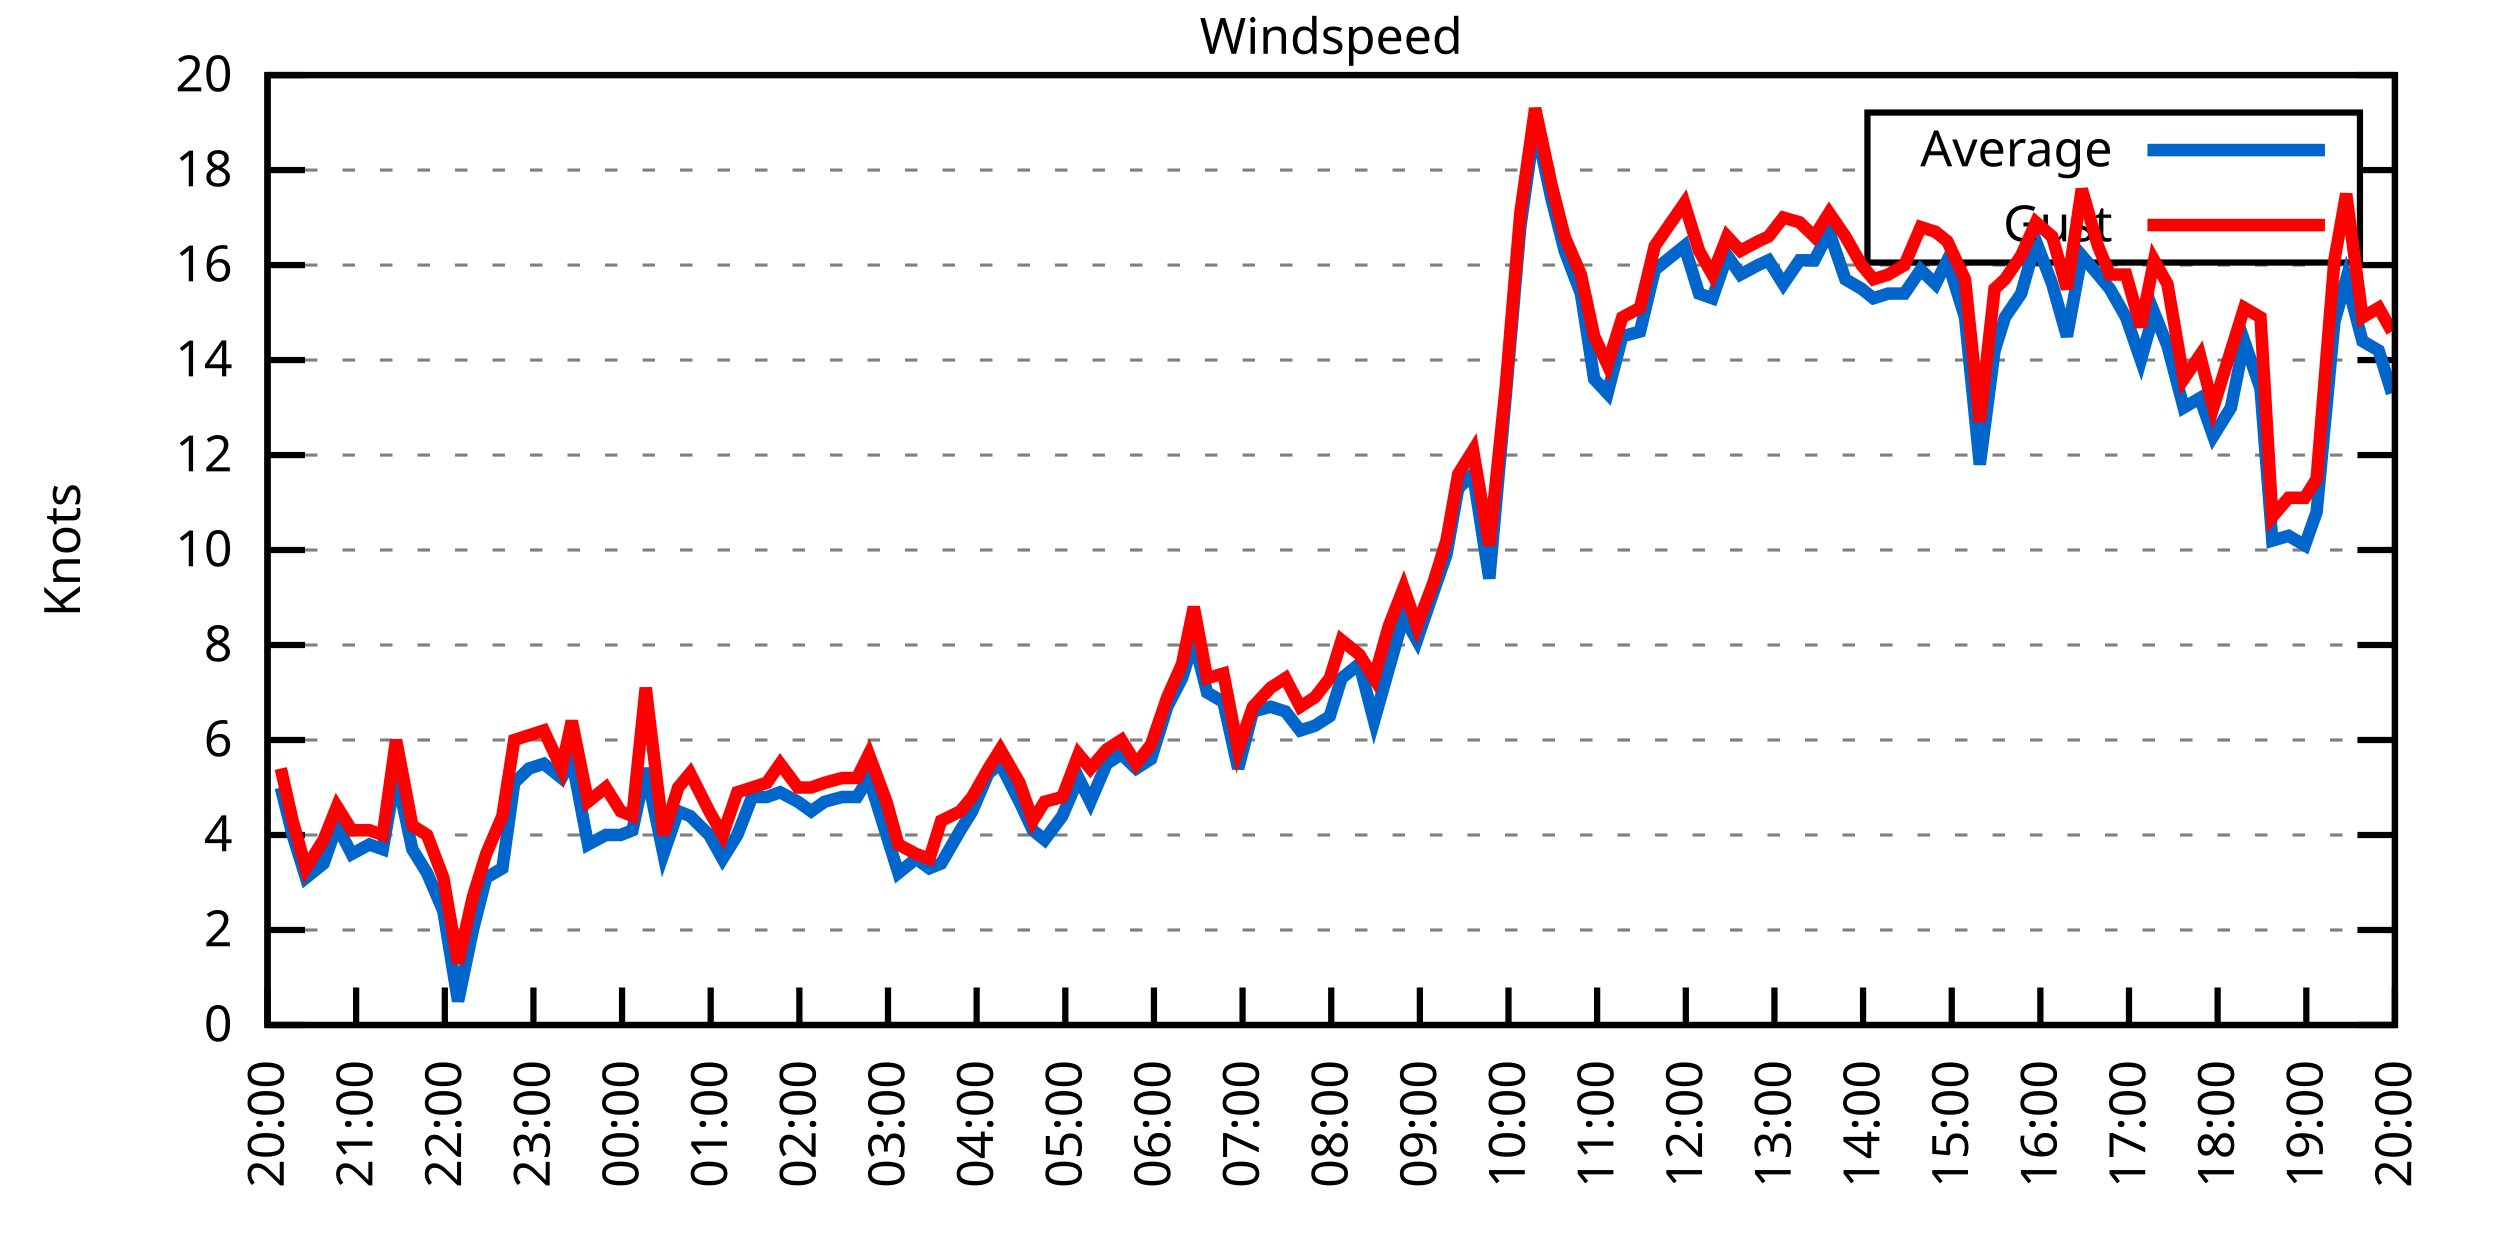
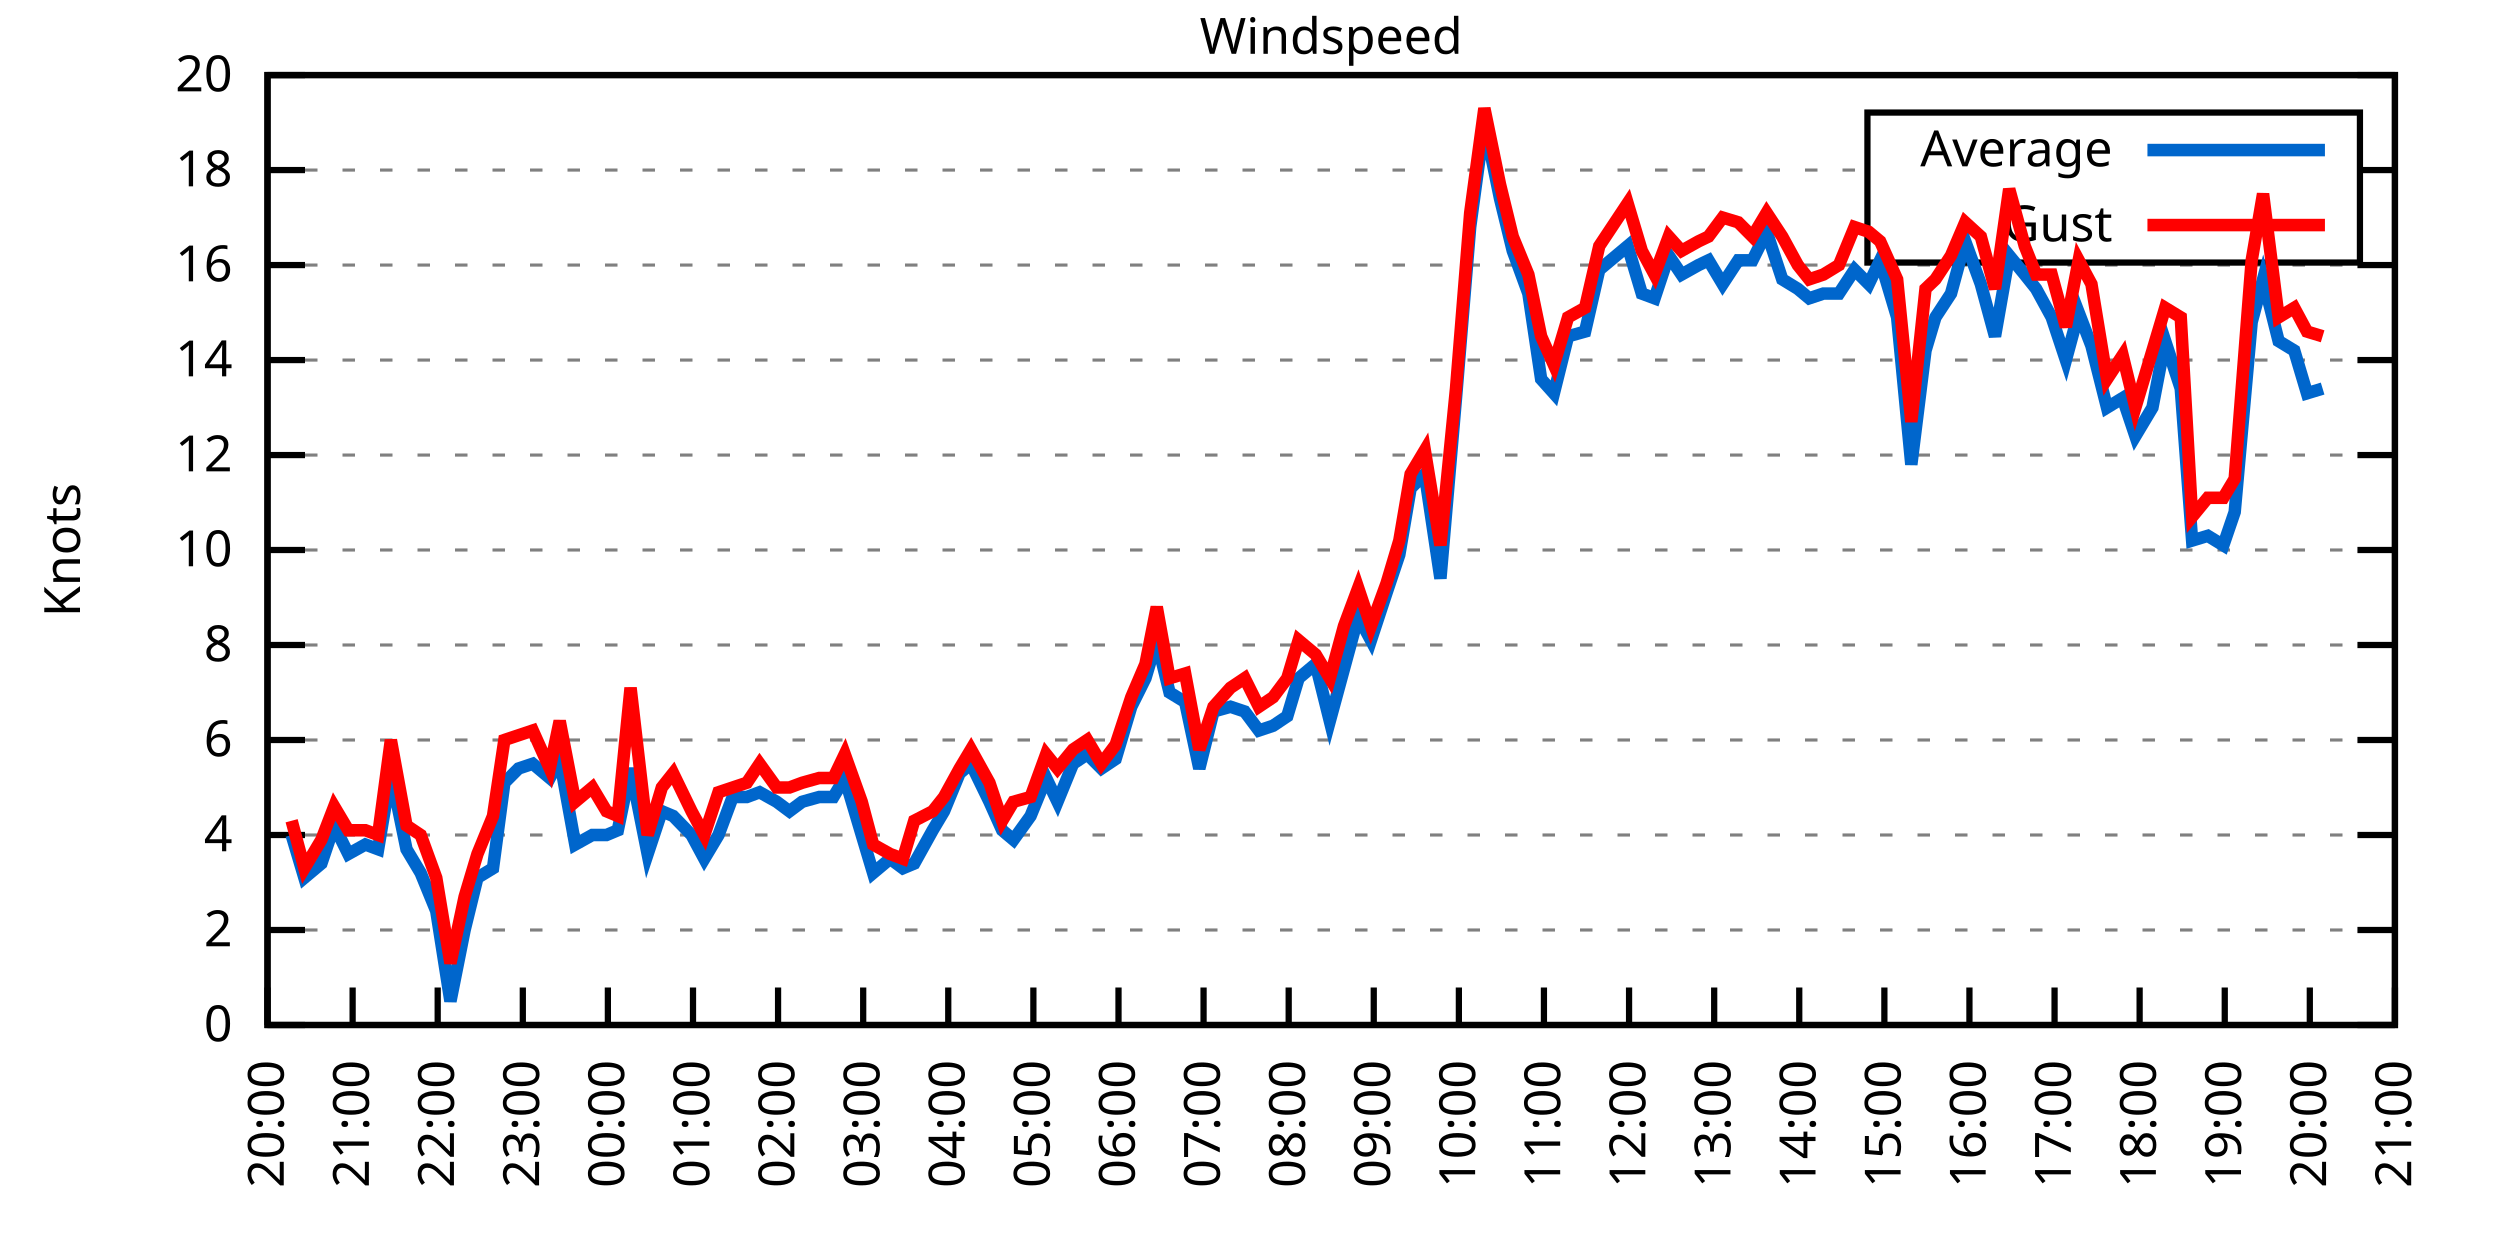
<svg xmlns="http://www.w3.org/2000/svg" xmlns:xlink="http://www.w3.org/1999/xlink" width="400" height="200" viewBox="0 0 400 200">
  <g id="gnuplot_canvas">
    <rect x="0" y="0" width="400" height="200" fill="none" />
    <defs>
      <circle id="gpDot" r="0.5" stroke-width="0.5" stroke="currentColor" />
      <path id="gpPt0" stroke-width="0.333" stroke="currentColor" d="M-1,0 h2 M0,-1 v2" />
      <path id="gpPt1" stroke-width="0.333" stroke="currentColor" d="M-1,-1 L1,1 M1,-1 L-1,1" />
      <path id="gpPt2" stroke-width="0.333" stroke="currentColor" d="M-1,0 L1,0 M0,-1 L0,1 M-1,-1 L1,1 M-1,1 L1,-1" />
      <rect id="gpPt3" stroke-width="0.333" stroke="currentColor" x="-1" y="-1" width="2" height="2" />
      <rect id="gpPt4" stroke-width="0.333" stroke="currentColor" fill="currentColor" x="-1" y="-1" width="2" height="2" />
      <circle id="gpPt5" stroke-width="0.333" stroke="currentColor" cx="0" cy="0" r="1" />
      <use xlink:href="#gpPt5" id="gpPt6" fill="currentColor" stroke="none" />
      <path id="gpPt7" stroke-width="0.333" stroke="currentColor" d="M0,-1.33 L-1.33,0.67 L1.33,0.67 z" />
      <use xlink:href="#gpPt7" id="gpPt8" fill="currentColor" stroke="none" />
      <use xlink:href="#gpPt7" id="gpPt9" stroke="currentColor" transform="rotate(180)" />
      <use xlink:href="#gpPt9" id="gpPt10" fill="currentColor" stroke="none" />
      <use xlink:href="#gpPt3" id="gpPt11" stroke="currentColor" transform="rotate(45)" />
      <use xlink:href="#gpPt11" id="gpPt12" fill="currentColor" stroke="none" />
      <path id="gpPt13" stroke-width="0.333" stroke="currentColor" d="M0,1.330 L1.265,0.411 L0.782,-1.067 L-0.782,-1.076 L-1.265,0.411 z" />
      <use xlink:href="#gpPt13" id="gpPt14" fill="currentColor" stroke="none" />
      <filter id="textbox" filterUnits="objectBoundingBox" x="0" y="0" height="1" width="1">
        <feFlood flood-color="white" flood-opacity="1" result="bgnd" />
        <feComposite in="SourceGraphic" in2="bgnd" operator="atop" />
      </filter>
      <filter id="greybox" filterUnits="objectBoundingBox" x="0" y="0" height="1" width="1">
        <feFlood flood-color="lightgrey" flood-opacity="1" result="grey" />
        <feComposite in="SourceGraphic" in2="grey" operator="atop" />
      </filter>
    </defs>
    <g fill="none" color="white" stroke="currentColor" stroke-width="1.00" stroke-linecap="butt" stroke-linejoin="miter">
</g>
    <g fill="none" color="black" stroke="currentColor" stroke-width="1.00" stroke-linecap="butt" stroke-linejoin="miter">
      <g stroke="none" shape-rendering="crispEdges">
        <polygon fill="rgb(255, 255, 255)" points="42.80,164.00 383.18,164.00 383.18,12.02 42.80,12.02 " />
      </g>
    </g>
    <g fill="none" color="black" stroke="currentColor" stroke-width="1.00" stroke-linecap="butt" stroke-linejoin="miter">
</g>
    <g fill="none" color="black" stroke="black" stroke-width="0.50" stroke-linecap="butt" stroke-linejoin="miter">
</g>
    <g fill="none" color="gray" stroke="currentColor" stroke-width="0.50" stroke-linecap="butt" stroke-linejoin="miter">
      <path stroke="gray" stroke-dasharray="2,4" class="gridline" d="M42.80,164.00 L383.19,164.00  " />
    </g>
    <g fill="none" color="gray" stroke="gray" stroke-width="1.00" stroke-linecap="butt" stroke-linejoin="miter">
</g>
    <g fill="none" color="black" stroke="currentColor" stroke-width="1.00" stroke-linecap="butt" stroke-linejoin="miter">
      <path stroke="black" d="M42.80,164.00 L48.80,164.00 M383.19,164.00 L377.19,164.00  " />
      <g transform="translate(37.20,166.60)" stroke="none" fill="black" font-family="Sans" font-size="8.00" text-anchor="end">
        <text>
          <tspan font-family="Sans"> 0</tspan>
        </text>
      </g>
    </g>
    <g fill="none" color="black" stroke="currentColor" stroke-width="1.00" stroke-linecap="butt" stroke-linejoin="miter">
</g>
    <g fill="none" color="black" stroke="black" stroke-width="0.50" stroke-linecap="butt" stroke-linejoin="miter">
</g>
    <g fill="none" color="gray" stroke="currentColor" stroke-width="0.50" stroke-linecap="butt" stroke-linejoin="miter">
      <path stroke="gray" stroke-dasharray="2,4" class="gridline" d="M42.80,148.80 L383.19,148.80  " />
    </g>
    <g fill="none" color="gray" stroke="gray" stroke-width="1.00" stroke-linecap="butt" stroke-linejoin="miter">
</g>
    <g fill="none" color="black" stroke="currentColor" stroke-width="1.00" stroke-linecap="butt" stroke-linejoin="miter">
      <path stroke="black" d="M42.80,148.80 L48.80,148.80 M383.19,148.80 L377.19,148.80  " />
      <g transform="translate(37.20,151.40)" stroke="none" fill="black" font-family="Sans" font-size="8.00" text-anchor="end">
        <text>
          <tspan font-family="Sans"> 2</tspan>
        </text>
      </g>
    </g>
    <g fill="none" color="black" stroke="currentColor" stroke-width="1.00" stroke-linecap="butt" stroke-linejoin="miter">
</g>
    <g fill="none" color="black" stroke="black" stroke-width="0.50" stroke-linecap="butt" stroke-linejoin="miter">
</g>
    <g fill="none" color="gray" stroke="currentColor" stroke-width="0.50" stroke-linecap="butt" stroke-linejoin="miter">
      <path stroke="gray" stroke-dasharray="2,4" class="gridline" d="M42.80,133.60 L383.19,133.60  " />
    </g>
    <g fill="none" color="gray" stroke="gray" stroke-width="1.00" stroke-linecap="butt" stroke-linejoin="miter">
</g>
    <g fill="none" color="black" stroke="currentColor" stroke-width="1.00" stroke-linecap="butt" stroke-linejoin="miter">
      <path stroke="black" d="M42.80,133.60 L48.80,133.60 M383.19,133.60 L377.19,133.60  " />
      <g transform="translate(37.20,136.20)" stroke="none" fill="black" font-family="Sans" font-size="8.00" text-anchor="end">
        <text>
          <tspan font-family="Sans"> 4</tspan>
        </text>
      </g>
    </g>
    <g fill="none" color="black" stroke="currentColor" stroke-width="1.00" stroke-linecap="butt" stroke-linejoin="miter">
</g>
    <g fill="none" color="black" stroke="black" stroke-width="0.50" stroke-linecap="butt" stroke-linejoin="miter">
</g>
    <g fill="none" color="gray" stroke="currentColor" stroke-width="0.50" stroke-linecap="butt" stroke-linejoin="miter">
      <path stroke="gray" stroke-dasharray="2,4" class="gridline" d="M42.80,118.40 L383.19,118.40  " />
    </g>
    <g fill="none" color="gray" stroke="gray" stroke-width="1.00" stroke-linecap="butt" stroke-linejoin="miter">
</g>
    <g fill="none" color="black" stroke="currentColor" stroke-width="1.00" stroke-linecap="butt" stroke-linejoin="miter">
      <path stroke="black" d="M42.80,118.40 L48.80,118.40 M383.19,118.40 L377.19,118.40  " />
      <g transform="translate(37.20,121.00)" stroke="none" fill="black" font-family="Sans" font-size="8.00" text-anchor="end">
        <text>
          <tspan font-family="Sans"> 6</tspan>
        </text>
      </g>
    </g>
    <g fill="none" color="black" stroke="currentColor" stroke-width="1.00" stroke-linecap="butt" stroke-linejoin="miter">
</g>
    <g fill="none" color="black" stroke="black" stroke-width="0.50" stroke-linecap="butt" stroke-linejoin="miter">
</g>
    <g fill="none" color="gray" stroke="currentColor" stroke-width="0.50" stroke-linecap="butt" stroke-linejoin="miter">
      <path stroke="gray" stroke-dasharray="2,4" class="gridline" d="M42.80,103.20 L383.19,103.20  " />
    </g>
    <g fill="none" color="gray" stroke="gray" stroke-width="1.00" stroke-linecap="butt" stroke-linejoin="miter">
</g>
    <g fill="none" color="black" stroke="currentColor" stroke-width="1.00" stroke-linecap="butt" stroke-linejoin="miter">
      <path stroke="black" d="M42.80,103.20 L48.80,103.20 M383.19,103.20 L377.19,103.20  " />
      <g transform="translate(37.20,105.80)" stroke="none" fill="black" font-family="Sans" font-size="8.00" text-anchor="end">
        <text>
          <tspan font-family="Sans"> 8</tspan>
        </text>
      </g>
    </g>
    <g fill="none" color="black" stroke="currentColor" stroke-width="1.00" stroke-linecap="butt" stroke-linejoin="miter">
</g>
    <g fill="none" color="black" stroke="black" stroke-width="0.50" stroke-linecap="butt" stroke-linejoin="miter">
</g>
    <g fill="none" color="gray" stroke="currentColor" stroke-width="0.50" stroke-linecap="butt" stroke-linejoin="miter">
      <path stroke="gray" stroke-dasharray="2,4" class="gridline" d="M42.80,88.00 L383.19,88.00  " />
    </g>
    <g fill="none" color="gray" stroke="gray" stroke-width="1.00" stroke-linecap="butt" stroke-linejoin="miter">
</g>
    <g fill="none" color="black" stroke="currentColor" stroke-width="1.00" stroke-linecap="butt" stroke-linejoin="miter">
      <path stroke="black" d="M42.80,88.00 L48.80,88.00 M383.19,88.00 L377.19,88.00  " />
      <g transform="translate(37.20,90.60)" stroke="none" fill="black" font-family="Sans" font-size="8.00" text-anchor="end">
        <text>
          <tspan font-family="Sans"> 10</tspan>
        </text>
      </g>
    </g>
    <g fill="none" color="black" stroke="currentColor" stroke-width="1.00" stroke-linecap="butt" stroke-linejoin="miter">
</g>
    <g fill="none" color="black" stroke="black" stroke-width="0.50" stroke-linecap="butt" stroke-linejoin="miter">
</g>
    <g fill="none" color="gray" stroke="currentColor" stroke-width="0.50" stroke-linecap="butt" stroke-linejoin="miter">
      <path stroke="gray" stroke-dasharray="2,4" class="gridline" d="M42.80,72.81 L383.19,72.81  " />
    </g>
    <g fill="none" color="gray" stroke="gray" stroke-width="1.00" stroke-linecap="butt" stroke-linejoin="miter">
</g>
    <g fill="none" color="black" stroke="currentColor" stroke-width="1.00" stroke-linecap="butt" stroke-linejoin="miter">
      <path stroke="black" d="M42.80,72.81 L48.80,72.81 M383.19,72.81 L377.19,72.81  " />
      <g transform="translate(37.20,75.41)" stroke="none" fill="black" font-family="Sans" font-size="8.00" text-anchor="end">
        <text>
          <tspan font-family="Sans"> 12</tspan>
        </text>
      </g>
    </g>
    <g fill="none" color="black" stroke="currentColor" stroke-width="1.00" stroke-linecap="butt" stroke-linejoin="miter">
</g>
    <g fill="none" color="black" stroke="black" stroke-width="0.50" stroke-linecap="butt" stroke-linejoin="miter">
</g>
    <g fill="none" color="gray" stroke="currentColor" stroke-width="0.50" stroke-linecap="butt" stroke-linejoin="miter">
      <path stroke="gray" stroke-dasharray="2,4" class="gridline" d="M42.80,57.61 L383.19,57.61  " />
    </g>
    <g fill="none" color="gray" stroke="gray" stroke-width="1.00" stroke-linecap="butt" stroke-linejoin="miter">
</g>
    <g fill="none" color="black" stroke="currentColor" stroke-width="1.00" stroke-linecap="butt" stroke-linejoin="miter">
      <path stroke="black" d="M42.80,57.61 L48.80,57.61 M383.19,57.61 L377.19,57.61  " />
      <g transform="translate(37.20,60.21)" stroke="none" fill="black" font-family="Sans" font-size="8.00" text-anchor="end">
        <text>
          <tspan font-family="Sans"> 14</tspan>
        </text>
      </g>
    </g>
    <g fill="none" color="black" stroke="currentColor" stroke-width="1.00" stroke-linecap="butt" stroke-linejoin="miter">
</g>
    <g fill="none" color="black" stroke="black" stroke-width="0.50" stroke-linecap="butt" stroke-linejoin="miter">
</g>
    <g fill="none" color="gray" stroke="currentColor" stroke-width="0.50" stroke-linecap="butt" stroke-linejoin="miter">
      <path stroke="gray" stroke-dasharray="2,4" class="gridline" d="M42.80,42.41 L383.19,42.41  " />
    </g>
    <g fill="none" color="gray" stroke="gray" stroke-width="1.00" stroke-linecap="butt" stroke-linejoin="miter">
</g>
    <g fill="none" color="black" stroke="currentColor" stroke-width="1.00" stroke-linecap="butt" stroke-linejoin="miter">
      <path stroke="black" d="M42.80,42.41 L48.80,42.41 M383.19,42.41 L377.19,42.41  " />
      <g transform="translate(37.20,45.01)" stroke="none" fill="black" font-family="Sans" font-size="8.00" text-anchor="end">
        <text>
          <tspan font-family="Sans"> 16</tspan>
        </text>
      </g>
    </g>
    <g fill="none" color="black" stroke="currentColor" stroke-width="1.00" stroke-linecap="butt" stroke-linejoin="miter">
</g>
    <g fill="none" color="black" stroke="black" stroke-width="0.50" stroke-linecap="butt" stroke-linejoin="miter">
</g>
    <g fill="none" color="gray" stroke="currentColor" stroke-width="0.50" stroke-linecap="butt" stroke-linejoin="miter">
      <path stroke="gray" stroke-dasharray="2,4" class="gridline" d="M42.80,27.21 L298.79,27.21 M377.59,27.21 L383.19,27.21  " />
    </g>
    <g fill="none" color="gray" stroke="gray" stroke-width="1.00" stroke-linecap="butt" stroke-linejoin="miter">
</g>
    <g fill="none" color="black" stroke="currentColor" stroke-width="1.00" stroke-linecap="butt" stroke-linejoin="miter">
      <path stroke="black" d="M42.80,27.21 L48.80,27.21 M383.19,27.21 L377.19,27.21  " />
      <g transform="translate(37.20,29.81)" stroke="none" fill="black" font-family="Sans" font-size="8.00" text-anchor="end">
        <text>
          <tspan font-family="Sans"> 18</tspan>
        </text>
      </g>
    </g>
    <g fill="none" color="black" stroke="currentColor" stroke-width="1.00" stroke-linecap="butt" stroke-linejoin="miter">
</g>
    <g fill="none" color="black" stroke="black" stroke-width="0.50" stroke-linecap="butt" stroke-linejoin="miter">
</g>
    <g fill="none" color="gray" stroke="currentColor" stroke-width="0.50" stroke-linecap="butt" stroke-linejoin="miter">
      <path stroke="gray" stroke-dasharray="2,4" class="gridline" d="M42.80,12.01 L383.19,12.01  " />
    </g>
    <g fill="none" color="gray" stroke="gray" stroke-width="1.00" stroke-linecap="butt" stroke-linejoin="miter">
</g>
    <g fill="none" color="black" stroke="currentColor" stroke-width="1.00" stroke-linecap="butt" stroke-linejoin="miter">
      <path stroke="black" d="M42.80,12.01 L48.80,12.01 M383.19,12.01 L377.19,12.01  " />
      <g transform="translate(37.20,14.61)" stroke="none" fill="black" font-family="Sans" font-size="8.00" text-anchor="end">
        <text>
          <tspan font-family="Sans"> 20</tspan>
        </text>
      </g>
    </g>
    <g fill="none" color="black" stroke="currentColor" stroke-width="1.00" stroke-linecap="butt" stroke-linejoin="miter">
      <path stroke="black" d="M42.80,164.00 L42.80,158.00  " />
      <g transform="translate(45.40,169.60) rotate(270.00)" stroke="none" fill="black" font-family="Sans" font-size="8.00" text-anchor="end">
        <text>
          <tspan font-family="Sans">20:00</tspan>
        </text>
      </g>
    </g>
    <g fill="none" color="black" stroke="currentColor" stroke-width="1.00" stroke-linecap="butt" stroke-linejoin="miter">
-       <path stroke="black" d="M56.98,164.00 L56.98,158.00  " />
-       <g transform="translate(59.58,169.60) rotate(270.00)" stroke="none" fill="black" font-family="Sans" font-size="8.00" text-anchor="end">
+       <path stroke="black" d="M56.42,164.00 L56.42,158.00  " />
+       <g transform="translate(59.02,169.60) rotate(270.00)" stroke="none" fill="black" font-family="Sans" font-size="8.00" text-anchor="end">
        <text>
          <tspan font-family="Sans">21:00</tspan>
        </text>
      </g>
    </g>
    <g fill="none" color="black" stroke="currentColor" stroke-width="1.00" stroke-linecap="butt" stroke-linejoin="miter">
-       <path stroke="black" d="M71.17,164.00 L71.17,158.00  " />
-       <g transform="translate(73.77,169.60) rotate(270.00)" stroke="none" fill="black" font-family="Sans" font-size="8.00" text-anchor="end">
+       <path stroke="black" d="M70.03,164.00 L70.03,158.00  " />
+       <g transform="translate(72.63,169.60) rotate(270.00)" stroke="none" fill="black" font-family="Sans" font-size="8.00" text-anchor="end">
        <text>
          <tspan font-family="Sans">22:00</tspan>
        </text>
      </g>
    </g>
    <g fill="none" color="black" stroke="currentColor" stroke-width="1.00" stroke-linecap="butt" stroke-linejoin="miter">
-       <path stroke="black" d="M85.35,164.00 L85.35,158.00  " />
-       <g transform="translate(87.95,169.60) rotate(270.00)" stroke="none" fill="black" font-family="Sans" font-size="8.00" text-anchor="end">
+       <path stroke="black" d="M83.65,164.00 L83.65,158.00  " />
+       <g transform="translate(86.25,169.60) rotate(270.00)" stroke="none" fill="black" font-family="Sans" font-size="8.00" text-anchor="end">
        <text>
          <tspan font-family="Sans">23:00</tspan>
        </text>
      </g>
    </g>
    <g fill="none" color="black" stroke="currentColor" stroke-width="1.00" stroke-linecap="butt" stroke-linejoin="miter">
-       <path stroke="black" d="M99.53,164.00 L99.53,158.00  " />
-       <g transform="translate(102.13,169.60) rotate(270.00)" stroke="none" fill="black" font-family="Sans" font-size="8.00" text-anchor="end">
+       <path stroke="black" d="M97.26,164.00 L97.26,158.00  " />
+       <g transform="translate(99.86,169.60) rotate(270.00)" stroke="none" fill="black" font-family="Sans" font-size="8.00" text-anchor="end">
        <text>
          <tspan font-family="Sans">00:00</tspan>
        </text>
      </g>
    </g>
    <g fill="none" color="black" stroke="currentColor" stroke-width="1.00" stroke-linecap="butt" stroke-linejoin="miter">
-       <path stroke="black" d="M113.71,164.00 L113.71,158.00  " />
-       <g transform="translate(116.31,169.60) rotate(270.00)" stroke="none" fill="black" font-family="Sans" font-size="8.00" text-anchor="end">
+       <path stroke="black" d="M110.88,164.00 L110.88,158.00  " />
+       <g transform="translate(113.48,169.60) rotate(270.00)" stroke="none" fill="black" font-family="Sans" font-size="8.00" text-anchor="end">
        <text>
          <tspan font-family="Sans">01:00</tspan>
        </text>
      </g>
    </g>
    <g fill="none" color="black" stroke="currentColor" stroke-width="1.00" stroke-linecap="butt" stroke-linejoin="miter">
-       <path stroke="black" d="M127.90,164.00 L127.90,158.00  " />
-       <g transform="translate(130.50,169.60) rotate(270.00)" stroke="none" fill="black" font-family="Sans" font-size="8.00" text-anchor="end">
+       <path stroke="black" d="M124.49,164.00 L124.49,158.00  " />
+       <g transform="translate(127.09,169.60) rotate(270.00)" stroke="none" fill="black" font-family="Sans" font-size="8.00" text-anchor="end">
        <text>
          <tspan font-family="Sans">02:00</tspan>
        </text>
      </g>
    </g>
    <g fill="none" color="black" stroke="currentColor" stroke-width="1.00" stroke-linecap="butt" stroke-linejoin="miter">
-       <path stroke="black" d="M142.08,164.00 L142.08,158.00  " />
-       <g transform="translate(144.68,169.60) rotate(270.00)" stroke="none" fill="black" font-family="Sans" font-size="8.00" text-anchor="end">
+       <path stroke="black" d="M138.11,164.00 L138.11,158.00  " />
+       <g transform="translate(140.71,169.60) rotate(270.00)" stroke="none" fill="black" font-family="Sans" font-size="8.00" text-anchor="end">
        <text>
          <tspan font-family="Sans">03:00</tspan>
        </text>
      </g>
    </g>
    <g fill="none" color="black" stroke="currentColor" stroke-width="1.00" stroke-linecap="butt" stroke-linejoin="miter">
-       <path stroke="black" d="M156.26,164.00 L156.26,158.00  " />
-       <g transform="translate(158.86,169.60) rotate(270.00)" stroke="none" fill="black" font-family="Sans" font-size="8.00" text-anchor="end">
+       <path stroke="black" d="M151.72,164.00 L151.72,158.00  " />
+       <g transform="translate(154.32,169.60) rotate(270.00)" stroke="none" fill="black" font-family="Sans" font-size="8.00" text-anchor="end">
        <text>
          <tspan font-family="Sans">04:00</tspan>
        </text>
      </g>
    </g>
    <g fill="none" color="black" stroke="currentColor" stroke-width="1.00" stroke-linecap="butt" stroke-linejoin="miter">
-       <path stroke="black" d="M170.45,164.00 L170.45,158.00  " />
-       <g transform="translate(173.05,169.60) rotate(270.00)" stroke="none" fill="black" font-family="Sans" font-size="8.00" text-anchor="end">
+       <path stroke="black" d="M165.34,164.00 L165.34,158.00  " />
+       <g transform="translate(167.94,169.60) rotate(270.00)" stroke="none" fill="black" font-family="Sans" font-size="8.00" text-anchor="end">
        <text>
          <tspan font-family="Sans">05:00</tspan>
        </text>
      </g>
    </g>
    <g fill="none" color="black" stroke="currentColor" stroke-width="1.00" stroke-linecap="butt" stroke-linejoin="miter">
-       <path stroke="black" d="M184.63,164.00 L184.63,158.00  " />
-       <g transform="translate(187.23,169.60) rotate(270.00)" stroke="none" fill="black" font-family="Sans" font-size="8.00" text-anchor="end">
+       <path stroke="black" d="M178.96,164.00 L178.96,158.00  " />
+       <g transform="translate(181.56,169.60) rotate(270.00)" stroke="none" fill="black" font-family="Sans" font-size="8.00" text-anchor="end">
        <text>
          <tspan font-family="Sans">06:00</tspan>
        </text>
      </g>
    </g>
    <g fill="none" color="black" stroke="currentColor" stroke-width="1.00" stroke-linecap="butt" stroke-linejoin="miter">
-       <path stroke="black" d="M198.81,164.00 L198.81,158.00  " />
-       <g transform="translate(201.41,169.60) rotate(270.00)" stroke="none" fill="black" font-family="Sans" font-size="8.00" text-anchor="end">
+       <path stroke="black" d="M192.57,164.00 L192.57,158.00  " />
+       <g transform="translate(195.17,169.60) rotate(270.00)" stroke="none" fill="black" font-family="Sans" font-size="8.00" text-anchor="end">
        <text>
          <tspan font-family="Sans">07:00</tspan>
        </text>
      </g>
    </g>
    <g fill="none" color="black" stroke="currentColor" stroke-width="1.00" stroke-linecap="butt" stroke-linejoin="miter">
-       <path stroke="black" d="M213.00,164.00 L213.00,158.00  " />
-       <g transform="translate(215.60,169.60) rotate(270.00)" stroke="none" fill="black" font-family="Sans" font-size="8.00" text-anchor="end">
+       <path stroke="black" d="M206.19,164.00 L206.19,158.00  " />
+       <g transform="translate(208.79,169.60) rotate(270.00)" stroke="none" fill="black" font-family="Sans" font-size="8.00" text-anchor="end">
        <text>
          <tspan font-family="Sans">08:00</tspan>
        </text>
      </g>
    </g>
    <g fill="none" color="black" stroke="currentColor" stroke-width="1.00" stroke-linecap="butt" stroke-linejoin="miter">
-       <path stroke="black" d="M227.18,164.00 L227.18,158.00  " />
-       <g transform="translate(229.78,169.60) rotate(270.00)" stroke="none" fill="black" font-family="Sans" font-size="8.00" text-anchor="end">
+       <path stroke="black" d="M219.80,164.00 L219.80,158.00  " />
+       <g transform="translate(222.40,169.60) rotate(270.00)" stroke="none" fill="black" font-family="Sans" font-size="8.00" text-anchor="end">
        <text>
          <tspan font-family="Sans">09:00</tspan>
        </text>
      </g>
    </g>
    <g fill="none" color="black" stroke="currentColor" stroke-width="1.00" stroke-linecap="butt" stroke-linejoin="miter">
-       <path stroke="black" d="M241.36,164.00 L241.36,158.00  " />
-       <g transform="translate(243.96,169.60) rotate(270.00)" stroke="none" fill="black" font-family="Sans" font-size="8.00" text-anchor="end">
+       <path stroke="black" d="M233.42,164.00 L233.42,158.00  " />
+       <g transform="translate(236.02,169.60) rotate(270.00)" stroke="none" fill="black" font-family="Sans" font-size="8.00" text-anchor="end">
        <text>
          <tspan font-family="Sans">10:00</tspan>
        </text>
      </g>
    </g>
    <g fill="none" color="black" stroke="currentColor" stroke-width="1.00" stroke-linecap="butt" stroke-linejoin="miter">
-       <path stroke="black" d="M255.54,164.00 L255.54,158.00  " />
-       <g transform="translate(258.14,169.60) rotate(270.00)" stroke="none" fill="black" font-family="Sans" font-size="8.00" text-anchor="end">
+       <path stroke="black" d="M247.03,164.00 L247.03,158.00  " />
+       <g transform="translate(249.63,169.60) rotate(270.00)" stroke="none" fill="black" font-family="Sans" font-size="8.00" text-anchor="end">
        <text>
          <tspan font-family="Sans">11:00</tspan>
        </text>
      </g>
    </g>
    <g fill="none" color="black" stroke="currentColor" stroke-width="1.00" stroke-linecap="butt" stroke-linejoin="miter">
-       <path stroke="black" d="M269.73,164.00 L269.73,158.00  " />
-       <g transform="translate(272.33,169.60) rotate(270.00)" stroke="none" fill="black" font-family="Sans" font-size="8.00" text-anchor="end">
+       <path stroke="black" d="M260.65,164.00 L260.65,158.00  " />
+       <g transform="translate(263.25,169.60) rotate(270.00)" stroke="none" fill="black" font-family="Sans" font-size="8.00" text-anchor="end">
        <text>
          <tspan font-family="Sans">12:00</tspan>
        </text>
      </g>
    </g>
    <g fill="none" color="black" stroke="currentColor" stroke-width="1.00" stroke-linecap="butt" stroke-linejoin="miter">
-       <path stroke="black" d="M283.91,164.00 L283.91,158.00  " />
-       <g transform="translate(286.51,169.60) rotate(270.00)" stroke="none" fill="black" font-family="Sans" font-size="8.00" text-anchor="end">
+       <path stroke="black" d="M274.27,164.00 L274.27,158.00  " />
+       <g transform="translate(276.87,169.60) rotate(270.00)" stroke="none" fill="black" font-family="Sans" font-size="8.00" text-anchor="end">
        <text>
          <tspan font-family="Sans">13:00</tspan>
        </text>
      </g>
    </g>
    <g fill="none" color="black" stroke="currentColor" stroke-width="1.00" stroke-linecap="butt" stroke-linejoin="miter">
-       <path stroke="black" d="M298.09,164.00 L298.09,158.00  " />
-       <g transform="translate(300.69,169.60) rotate(270.00)" stroke="none" fill="black" font-family="Sans" font-size="8.00" text-anchor="end">
+       <path stroke="black" d="M287.88,164.00 L287.88,158.00  " />
+       <g transform="translate(290.48,169.60) rotate(270.00)" stroke="none" fill="black" font-family="Sans" font-size="8.00" text-anchor="end">
        <text>
          <tspan font-family="Sans">14:00</tspan>
        </text>
      </g>
    </g>
    <g fill="none" color="black" stroke="currentColor" stroke-width="1.00" stroke-linecap="butt" stroke-linejoin="miter">
-       <path stroke="black" d="M312.28,164.00 L312.28,158.00  " />
-       <g transform="translate(314.88,169.60) rotate(270.00)" stroke="none" fill="black" font-family="Sans" font-size="8.00" text-anchor="end">
+       <path stroke="black" d="M301.50,164.00 L301.50,158.00  " />
+       <g transform="translate(304.10,169.60) rotate(270.00)" stroke="none" fill="black" font-family="Sans" font-size="8.00" text-anchor="end">
        <text>
          <tspan font-family="Sans">15:00</tspan>
        </text>
      </g>
    </g>
    <g fill="none" color="black" stroke="currentColor" stroke-width="1.00" stroke-linecap="butt" stroke-linejoin="miter">
-       <path stroke="black" d="M326.46,164.00 L326.46,158.00  " />
-       <g transform="translate(329.06,169.60) rotate(270.00)" stroke="none" fill="black" font-family="Sans" font-size="8.00" text-anchor="end">
+       <path stroke="black" d="M315.11,164.00 L315.11,158.00  " />
+       <g transform="translate(317.71,169.60) rotate(270.00)" stroke="none" fill="black" font-family="Sans" font-size="8.00" text-anchor="end">
        <text>
          <tspan font-family="Sans">16:00</tspan>
        </text>
      </g>
    </g>
    <g fill="none" color="black" stroke="currentColor" stroke-width="1.00" stroke-linecap="butt" stroke-linejoin="miter">
-       <path stroke="black" d="M340.64,164.00 L340.64,158.00  " />
-       <g transform="translate(343.24,169.60) rotate(270.00)" stroke="none" fill="black" font-family="Sans" font-size="8.00" text-anchor="end">
+       <path stroke="black" d="M328.73,164.00 L328.73,158.00  " />
+       <g transform="translate(331.33,169.60) rotate(270.00)" stroke="none" fill="black" font-family="Sans" font-size="8.00" text-anchor="end">
        <text>
          <tspan font-family="Sans">17:00</tspan>
        </text>
      </g>
    </g>
    <g fill="none" color="black" stroke="currentColor" stroke-width="1.00" stroke-linecap="butt" stroke-linejoin="miter">
-       <path stroke="black" d="M354.82,164.00 L354.82,158.00  " />
-       <g transform="translate(357.42,169.60) rotate(270.00)" stroke="none" fill="black" font-family="Sans" font-size="8.00" text-anchor="end">
+       <path stroke="black" d="M342.34,164.00 L342.34,158.00  " />
+       <g transform="translate(344.94,169.60) rotate(270.00)" stroke="none" fill="black" font-family="Sans" font-size="8.00" text-anchor="end">
        <text>
          <tspan font-family="Sans">18:00</tspan>
        </text>
      </g>
    </g>
    <g fill="none" color="black" stroke="currentColor" stroke-width="1.00" stroke-linecap="butt" stroke-linejoin="miter">
-       <path stroke="black" d="M369.01,164.00 L369.01,158.00  " />
-       <g transform="translate(371.61,169.60) rotate(270.00)" stroke="none" fill="black" font-family="Sans" font-size="8.00" text-anchor="end">
+       <path stroke="black" d="M355.96,164.00 L355.96,158.00  " />
+       <g transform="translate(358.56,169.60) rotate(270.00)" stroke="none" fill="black" font-family="Sans" font-size="8.00" text-anchor="end">
        <text>
          <tspan font-family="Sans">19:00</tspan>
+         </text>
+       </g>
+     </g>
+     <g fill="none" color="black" stroke="currentColor" stroke-width="1.00" stroke-linecap="butt" stroke-linejoin="miter">
+       <path stroke="black" d="M369.57,164.00 L369.57,158.00  " />
+       <g transform="translate(372.17,169.60) rotate(270.00)" stroke="none" fill="black" font-family="Sans" font-size="8.00" text-anchor="end">
+         <text>
+           <tspan font-family="Sans">20:00</tspan>
        </text>
      </g>
    </g>
    <g fill="none" color="black" stroke="currentColor" stroke-width="1.00" stroke-linecap="butt" stroke-linejoin="miter">
      <path stroke="black" d="M383.19,164.00 L383.19,158.00  " />
      <g transform="translate(385.79,169.60) rotate(270.00)" stroke="none" fill="black" font-family="Sans" font-size="8.00" text-anchor="end">
        <text>
-           <tspan font-family="Sans">20:00</tspan>
+           <tspan font-family="Sans">21:00</tspan>
        </text>
      </g>
    </g>
    <g fill="none" color="black" stroke="currentColor" stroke-width="1.00" stroke-linecap="butt" stroke-linejoin="miter">
</g>
    <g fill="none" color="black" stroke="currentColor" stroke-width="1.00" stroke-linecap="butt" stroke-linejoin="miter">
      <path stroke="black" d="M42.80,12.01 L42.80,164.00 L383.19,164.00 L383.19,12.01 L42.80,12.01 Z  " />
    </g>
    <g fill="none" color="black" stroke="currentColor" stroke-width="1.00" stroke-linecap="butt" stroke-linejoin="miter">
</g>
    <g fill="none" color="black" stroke="currentColor" stroke-width="1.00" stroke-linecap="butt" stroke-linejoin="miter">
      <path stroke="black" d="M298.79,42.01 L298.79,18.01 L377.59,18.01 L377.59,42.01 L298.79,42.01 Z  " />
    </g>
    <g id="Windspeed_plot_1">
      <g fill="none" color="white" stroke="black" stroke-width="2.00" stroke-linecap="butt" stroke-linejoin="miter">
</g>
      <g fill="none" color="black" stroke="currentColor" stroke-width="2.00" stroke-linecap="butt" stroke-linejoin="miter">
        <g transform="translate(337.99,26.61)" stroke="none" fill="black" font-family="Sans" font-size="8.00" text-anchor="end">
          <text>
            <tspan font-family="Sans">Average</tspan>
          </text>
        </g>
      </g>
      <g fill="none" color="black" stroke="currentColor" stroke-width="2.00" stroke-linecap="butt" stroke-linejoin="miter">
-         <path stroke="rgb(  0, 102, 204)" d="M343.59,24.01 L371.99,24.01 M44.93,126.00 L46.82,133.60 L48.95,140.44 L51.78,138.16 L53.91,132.08 L56.27,136.64   L59.11,135.12 L61.24,135.88 L63.37,123.72 L65.97,135.88 L68.33,139.68 L70.93,145.76 L73.29,160.20 L75.66,148.80   L77.78,140.44 L80.38,138.92 L82.28,125.24 L84.64,122.96 L87.00,122.20 L89.84,124.48 L91.49,121.44 L94.09,135.12   L96.93,133.60 L99.30,133.60 L101.19,132.84 L103.31,122.96 L106.15,136.64 L108.51,129.80 L110.41,130.56 L113.48,133.60   L115.61,137.40 L117.97,133.60 L120.33,127.52 L122.70,127.52 L124.82,126.76 L127.66,128.28 L129.79,129.80 L131.92,128.28   L134.75,127.52 L137.12,127.52 L139.01,124.48 L141.84,133.60 L143.74,139.68 L146.57,137.40 L148.70,138.92 L150.59,138.16   L153.66,132.84 L155.55,129.80 L158.15,123.72 L160.05,122.20 L163.12,128.28 L165.25,132.84 L167.14,134.36 L169.97,130.56   L172.57,124.48 L174.46,128.28 L177.06,122.20 L179.43,120.68 L181.79,122.96 L184.16,121.44 L186.76,113.08 L189.12,108.52   L191.01,102.44 L193.14,110.80 L195.74,112.32 L198.10,122.96 L200.47,113.84 L203.30,113.08 L205.67,113.84 L208.03,116.88   L210.39,116.12 L212.76,114.60 L214.65,108.52 L217.49,106.24 L219.85,115.36 L222.21,107.00 L224.58,98.64 L226.71,102.44   L229.31,94.84 L231.43,88.76 L233.32,78.13 L235.69,75.85 L238.29,92.56 L240.89,63.69 L243.25,36.33 L245.62,19.61   L248.22,31.77 L250.34,40.13 L252.94,46.97 L255.07,60.65 L257.20,62.93 L259.56,53.81 L262.40,53.05 L264.76,43.17   L269.49,39.37 L271.85,46.97 L273.98,47.73 L276.35,40.89 L278.47,43.93 L281.31,42.41 L282.96,41.65 L285.33,45.45   L287.93,41.65 L290.29,41.65 L292.66,37.09 L295.26,44.69 L297.86,46.21 L299.75,47.73 L302.11,46.97 L304.71,46.97   L307.31,43.17 L309.68,45.45 L311.57,41.65 L314.40,50.77 L316.77,74.33 L319.13,56.09 L320.79,50.77 L323.39,46.97   L325.75,38.61 L328.35,45.45 L330.71,53.81 L333.08,40.89 L335.68,43.93 L337.57,46.21 L340.17,50.77 L342.53,57.61   L344.66,50.01 L346.79,55.33 L349.39,65.21 L351.99,63.69 L354.12,69.77 L356.95,65.21 L359.08,54.57 L361.68,62.17   L363.57,86.49 L366.17,85.73 L368.77,87.25 L370.66,81.93 L373.50,51.53 L375.39,44.69 L377.99,54.57 L380.59,56.09   L382.72,62.93  " />
+         <path stroke="rgb(  0, 102, 204)" d="M343.59,24.01 L371.99,24.01 M46.66,133.60 L48.70,140.44 L51.42,138.16 L53.47,132.08 L55.73,136.64 L58.46,135.12   L60.50,135.88 L62.54,123.72 L65.04,135.88 L67.31,139.68 L69.80,145.76 L72.07,160.20 L74.34,148.80 L76.39,140.44   L78.88,138.92 L80.70,125.24 L82.97,122.96 L85.24,122.20 L87.96,124.48 L89.55,121.44 L92.04,135.12 L94.77,133.60   L97.04,133.60 L98.85,132.84 L100.89,122.96 L103.62,136.64 L105.89,129.80 L107.70,130.56 L110.65,133.60 L112.69,137.40   L114.96,133.60 L117.23,127.52 L119.50,127.52 L121.54,126.76 L124.27,128.28 L126.31,129.80 L128.35,128.28 L131.07,127.52   L133.34,127.52 L135.16,124.48 L137.88,133.60 L139.70,139.68 L142.42,137.40 L144.46,138.92 L146.28,138.16 L149.23,132.84   L151.04,129.80 L153.54,123.72 L155.36,122.20 L158.31,128.28 L160.35,132.84 L162.16,134.36 L164.89,130.56 L167.38,124.48   L169.20,128.28 L171.69,122.20 L173.96,120.68 L176.23,122.96 L178.50,121.44 L181.00,113.08 L183.27,108.52 L185.08,102.44   L187.13,110.80 L189.62,112.32 L191.89,122.96 L194.16,113.84 L196.88,113.08 L199.15,113.84 L201.42,116.88 L203.69,116.12   L205.96,114.60 L207.78,108.52 L210.50,106.24 L212.77,115.36 L215.04,107.00 L217.31,98.64 L219.35,102.44 L221.85,94.84   L223.89,88.76 L225.70,78.13 L227.97,75.85 L230.47,92.56 L232.96,63.69 L235.23,36.33 L237.50,19.61 L240.00,31.77   L242.04,40.13 L244.54,46.97 L246.58,60.65 L248.62,62.93 L250.89,53.81 L253.61,53.05 L255.88,43.17 L260.42,39.37   L262.69,46.97 L264.73,47.73 L267.00,40.89 L269.05,43.93 L271.77,42.41 L273.36,41.65 L275.63,45.45 L278.12,41.65   L280.39,41.65 L282.66,37.09 L285.16,44.69 L287.65,46.21 L289.47,47.73 L291.74,46.97 L294.23,46.97 L296.73,43.17   L299.00,45.45 L300.82,41.65 L303.54,50.77 L305.81,74.33 L308.08,56.09 L309.67,50.77 L312.16,46.97 L314.43,38.61   L316.93,45.45 L319.20,53.81 L321.47,40.89 L323.96,43.93 L325.78,46.21 L328.27,50.77 L330.54,57.61 L332.59,50.01   L334.63,55.33 L337.12,65.21 L339.62,63.69 L341.66,69.77 L344.39,65.21 L346.43,54.57 L348.92,62.17 L350.74,86.49   L353.24,85.73 L355.73,87.25 L357.55,81.93 L360.27,51.53 L362.09,44.69 L364.58,54.57 L367.08,56.09 L369.12,62.93   L371.62,62.17  " />
      </g>
    </g>
    <g id="Windspeed_plot_2">
      <g fill="none" color="black" stroke="currentColor" stroke-width="2.00" stroke-linecap="butt" stroke-linejoin="miter">
        <g transform="translate(337.99,38.61)" stroke="none" fill="black" font-family="Sans" font-size="8.00" text-anchor="end">
          <text>
            <tspan font-family="Sans">Gust</tspan>
          </text>
        </g>
      </g>
      <g fill="none" color="black" stroke="currentColor" stroke-width="2.00" stroke-linecap="butt" stroke-linejoin="miter">
-         <path stroke="rgb(255,   0,   0)" d="M343.59,36.01 L371.99,36.01 M44.93,122.96 L46.82,131.32 L48.95,138.92 L51.78,134.36 L53.91,129.04 L56.27,132.84   L59.11,132.84 L61.24,133.60 L63.37,118.40 L65.97,132.08 L68.33,133.60 L70.93,140.44 L73.29,154.12 L75.66,143.48   L77.78,136.64 L80.38,130.56 L82.28,118.40 L84.64,117.64 L87.00,116.88 L89.84,122.96 L91.49,115.36 L94.09,128.28   L96.93,126.00 L99.30,129.80 L101.19,130.56 L103.31,110.04 L106.15,133.60 L108.51,126.00 L110.41,123.72 L113.48,129.80   L115.61,133.60 L117.97,126.76 L120.33,126.00 L122.70,125.24 L124.82,122.20 L127.66,126.00 L129.79,126.00 L131.92,125.24   L134.75,124.48 L137.12,124.48 L139.01,120.68 L141.84,128.28 L143.74,135.12 L146.57,136.64 L148.70,137.40 L150.59,131.32   L153.66,129.80 L155.55,127.52 L158.15,122.96 L160.05,119.92 L163.12,125.24 L165.25,131.32 L167.14,128.28 L169.97,127.52   L172.57,120.68 L174.46,122.96 L177.06,119.92 L179.43,118.40 L181.79,122.20 L184.16,119.16 L186.76,111.56 L189.12,106.24   L191.01,97.12 L193.14,108.52 L195.74,107.76 L198.10,119.92 L200.47,113.08 L203.30,110.04 L205.67,108.52 L208.03,113.08   L210.39,111.56 L212.76,108.52 L214.65,102.44 L217.49,104.72 L219.85,108.52 L222.21,100.16 L224.58,94.08 L226.71,100.16   L229.31,93.32 L231.43,86.49 L233.32,75.85 L235.69,72.05 L238.29,87.25 L240.89,62.17 L243.25,34.05 L245.62,17.33   L248.22,29.49 L250.34,37.85 L252.94,43.93 L255.07,53.81 L257.20,58.37 L259.56,50.77 L262.40,49.25 L264.76,39.37   L269.49,32.53 L271.85,40.13 L273.98,43.93 L276.35,37.85 L278.47,40.13 L281.31,38.61 L282.96,37.85 L285.33,34.81   L287.93,35.57 L290.29,37.85 L292.66,34.05 L295.26,37.85 L297.86,42.41 L299.75,44.69 L302.11,43.93 L304.71,42.41   L307.31,36.33 L309.68,37.09 L311.57,38.61 L314.40,44.69 L316.77,67.49 L319.13,46.21 L320.79,44.69 L323.39,40.89   L325.75,35.57 L328.35,37.85 L330.71,46.21 L333.08,30.25 L335.68,39.37 L337.57,43.93 L340.17,43.93 L342.53,52.29   L344.66,41.65 L346.79,45.45 L349.39,60.65 L351.99,56.85 L354.12,65.21 L356.95,56.09 L359.08,49.25 L361.68,50.77   L363.57,82.69 L366.17,79.65 L368.77,79.65 L370.66,76.61 L373.50,41.65 L375.39,31.01 L377.99,50.77 L380.59,49.25   L382.72,53.05  " />
+         <path stroke="rgb(255,   0,   0)" d="M343.59,36.01 L371.99,36.01 M46.66,131.32 L48.70,138.92 L51.42,134.36 L53.47,129.04 L55.73,132.84 L58.46,132.84   L60.50,133.60 L62.54,118.40 L65.04,132.08 L67.31,133.60 L69.80,140.44 L72.07,154.12 L74.34,143.48 L76.39,136.64   L78.88,130.56 L80.70,118.40 L82.97,117.64 L85.24,116.88 L87.96,122.96 L89.55,115.36 L92.04,128.28 L94.77,126.00   L97.04,129.80 L98.85,130.56 L100.89,110.04 L103.62,133.60 L105.89,126.00 L107.70,123.72 L110.65,129.80 L112.69,133.60   L114.96,126.76 L117.23,126.00 L119.50,125.24 L121.54,122.20 L124.27,126.00 L126.31,126.00 L128.35,125.24 L131.07,124.48   L133.34,124.48 L135.16,120.68 L137.88,128.28 L139.70,135.12 L142.42,136.64 L144.46,137.40 L146.28,131.32 L149.23,129.80   L151.04,127.52 L153.54,122.96 L155.36,119.92 L158.31,125.24 L160.35,131.32 L162.16,128.28 L164.89,127.52 L167.38,120.68   L169.20,122.96 L171.69,119.92 L173.96,118.40 L176.23,122.20 L178.50,119.16 L181.00,111.56 L183.27,106.24 L185.08,97.12   L187.13,108.52 L189.62,107.76 L191.89,119.92 L194.16,113.08 L196.88,110.04 L199.15,108.52 L201.42,113.08 L203.69,111.56   L205.96,108.52 L207.78,102.44 L210.50,104.72 L212.77,108.52 L215.04,100.16 L217.31,94.08 L219.35,100.16 L221.85,93.32   L223.89,86.49 L225.70,75.85 L227.97,72.05 L230.47,87.25 L232.96,62.17 L235.23,34.05 L237.50,17.33 L240.00,29.49   L242.04,37.85 L244.54,43.93 L246.58,53.81 L248.62,58.37 L250.89,50.77 L253.61,49.25 L255.88,39.37 L260.42,32.53   L262.69,40.13 L264.73,43.93 L267.00,37.85 L269.05,40.13 L271.77,38.61 L273.36,37.85 L275.63,34.81 L278.12,35.57   L280.39,37.85 L282.66,34.05 L285.16,37.85 L287.65,42.41 L289.47,44.69 L291.74,43.93 L294.23,42.41 L296.73,36.33   L299.00,37.09 L300.82,38.61 L303.54,44.69 L305.81,67.49 L308.08,46.21 L309.67,44.69 L312.16,40.89 L314.43,35.57   L316.93,37.85 L319.20,46.21 L321.47,30.25 L323.96,39.37 L325.78,43.93 L328.27,43.93 L330.54,52.29 L332.59,41.65   L334.63,45.45 L337.12,60.65 L339.62,56.85 L341.66,65.21 L344.39,56.09 L346.43,49.25 L348.92,50.77 L350.74,82.69   L353.24,79.65 L355.73,79.65 L357.55,76.61 L360.27,41.65 L362.09,31.01 L364.58,50.77 L367.08,49.25 L369.12,53.05   L371.62,53.81  " />
      </g>
    </g>
    <g fill="none" color="black" stroke="currentColor" stroke-width="2.00" stroke-linecap="butt" stroke-linejoin="miter">
</g>
    <g fill="none" color="black" stroke="black" stroke-width="1.00" stroke-linecap="butt" stroke-linejoin="miter">
</g>
    <g fill="none" color="black" stroke="currentColor" stroke-width="1.00" stroke-linecap="butt" stroke-linejoin="miter">
      <path stroke="black" d="M42.80,12.01 L42.80,164.00 L383.19,164.00 L383.19,12.01 L42.80,12.01 Z  " />
      <g transform="translate(12.80,88.01) rotate(270.00)" stroke="none" fill="black" font-family="Sans" font-size="8.00" text-anchor="middle">
        <text>
          <tspan font-family="Sans">Knots</tspan>
        </text>
      </g>
    </g>
    <g fill="none" color="black" stroke="currentColor" stroke-width="1.00" stroke-linecap="butt" stroke-linejoin="miter">
</g>
    <g fill="none" color="black" stroke="currentColor" stroke-width="1.00" stroke-linecap="butt" stroke-linejoin="miter">
      <g transform="translate(212.99,8.61)" stroke="none" fill="black" font-family="Sans" font-size="8.00" text-anchor="middle">
        <text>
          <tspan font-family="Sans">Windspeed</tspan>
        </text>
      </g>
    </g>
    <g fill="none" color="black" stroke="currentColor" stroke-width="1.00" stroke-linecap="butt" stroke-linejoin="miter">
</g>
  </g>
</svg>
